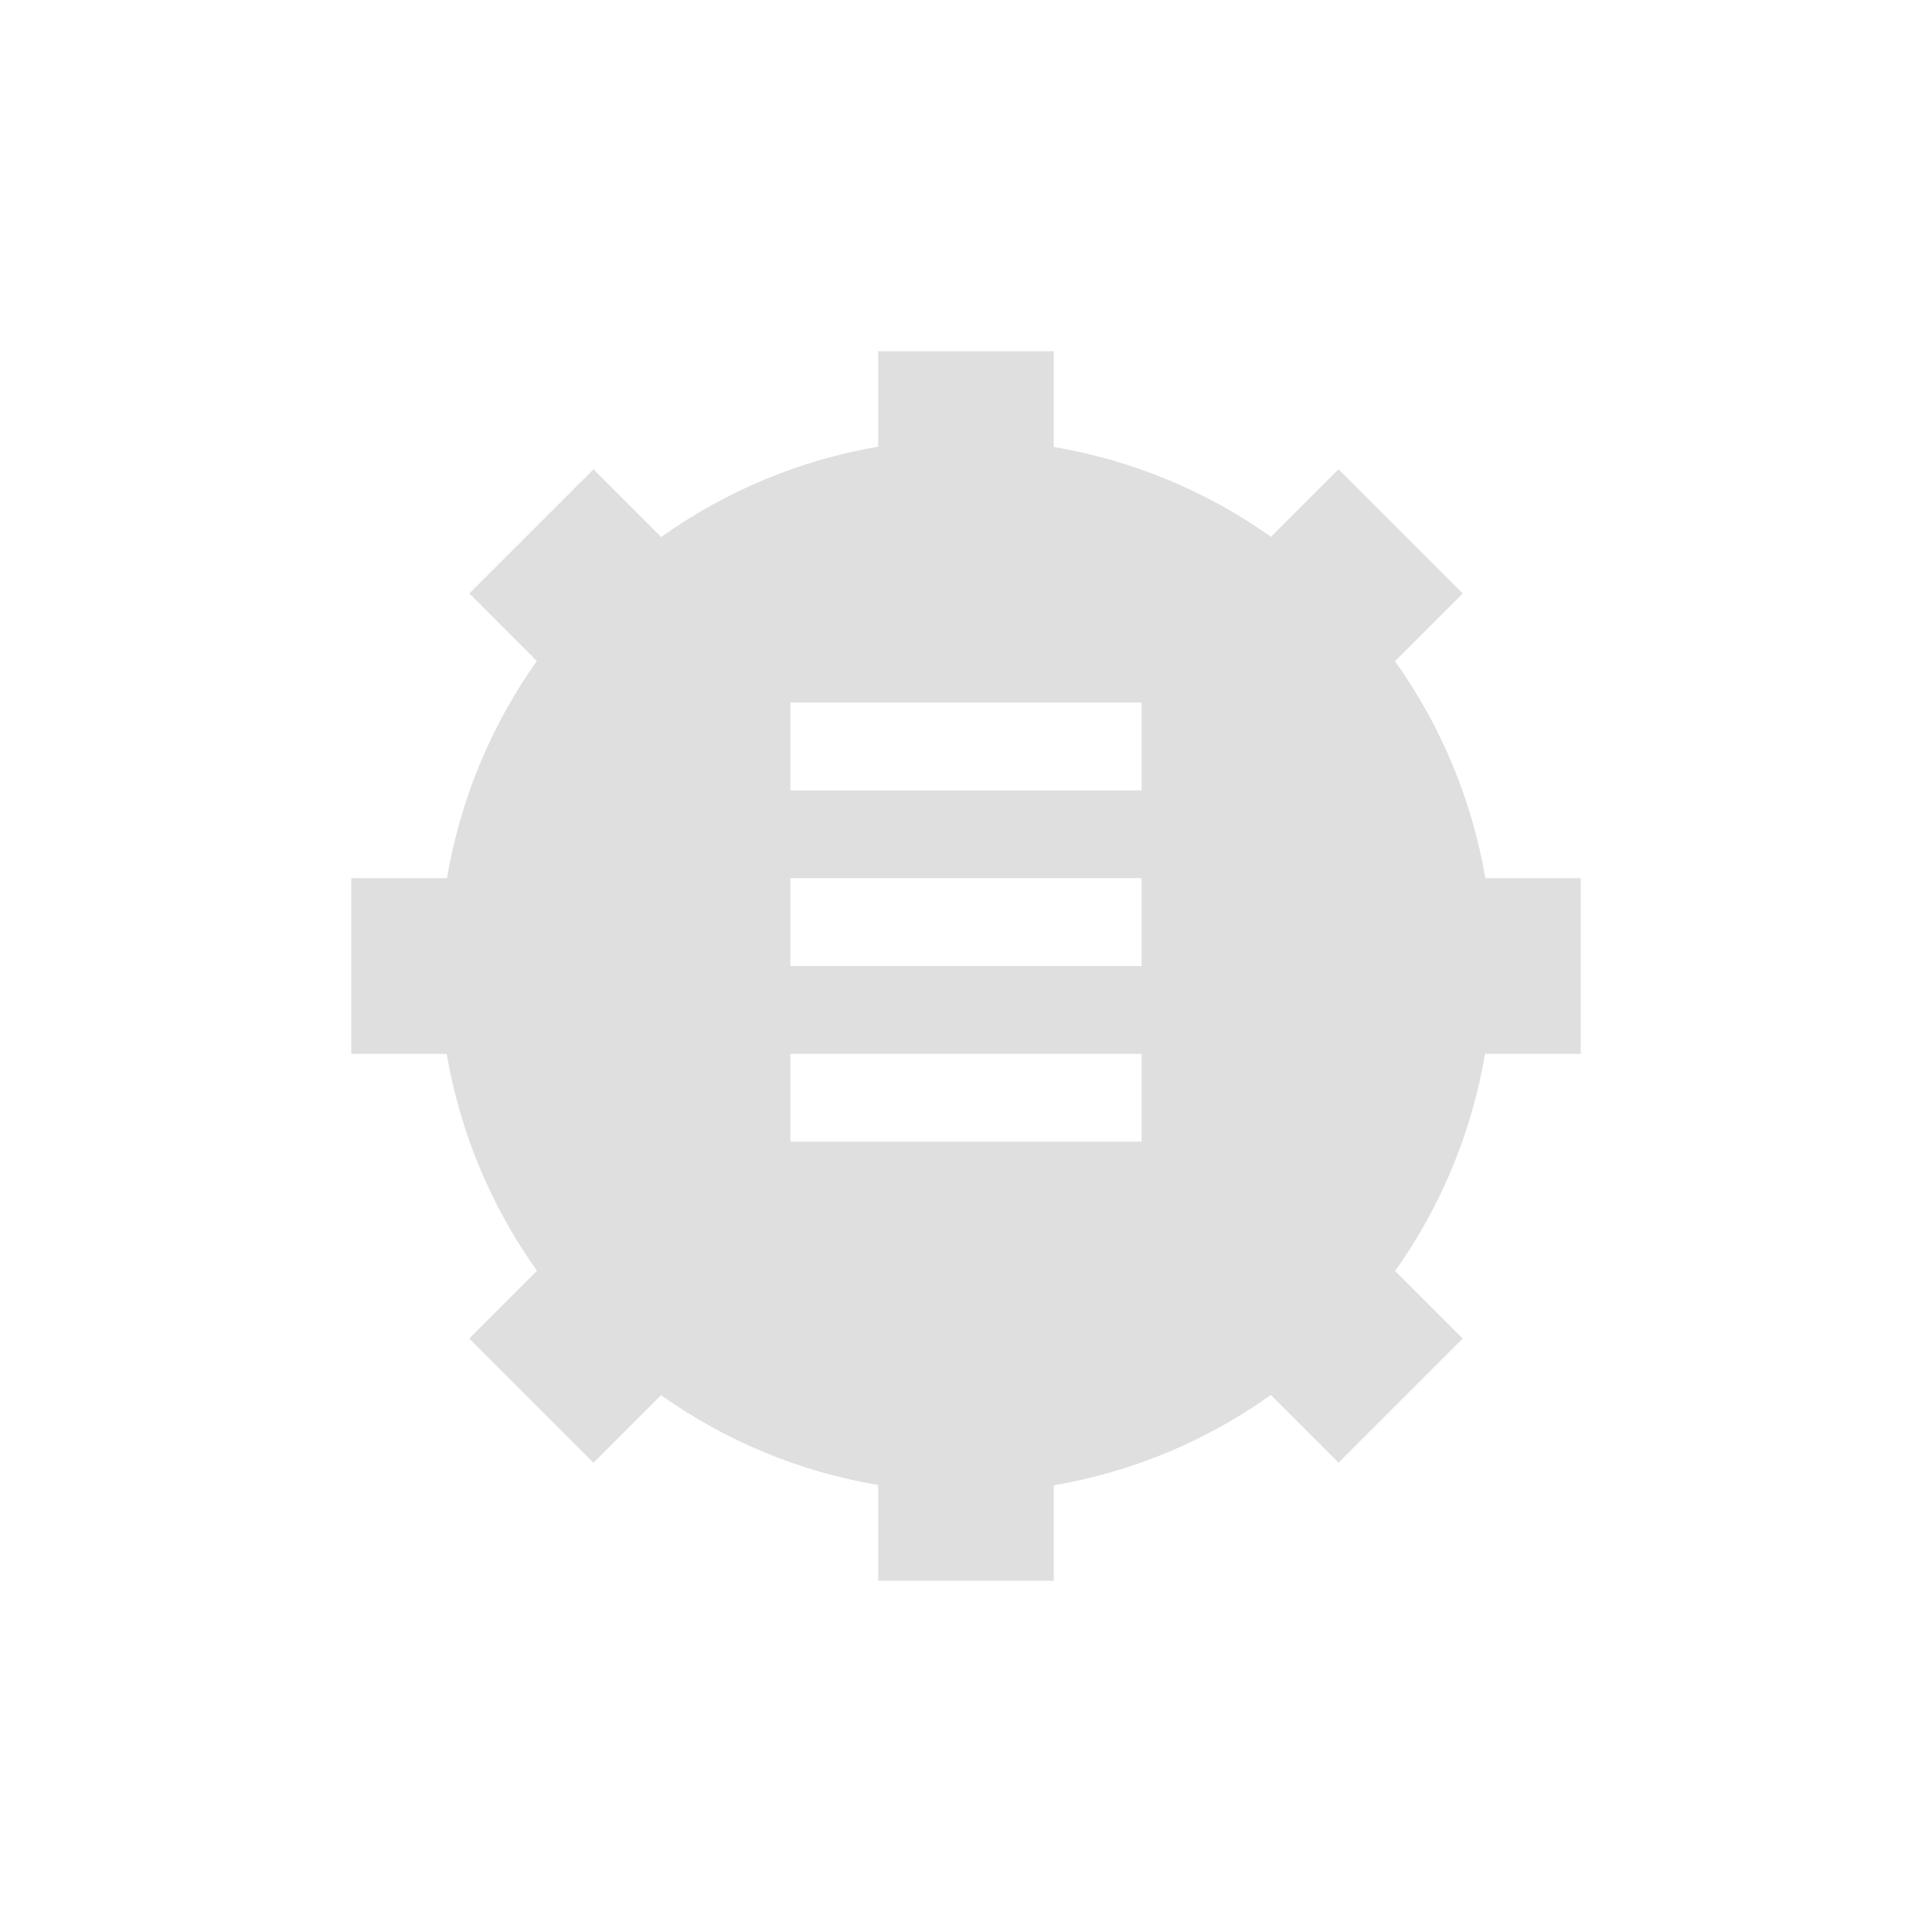
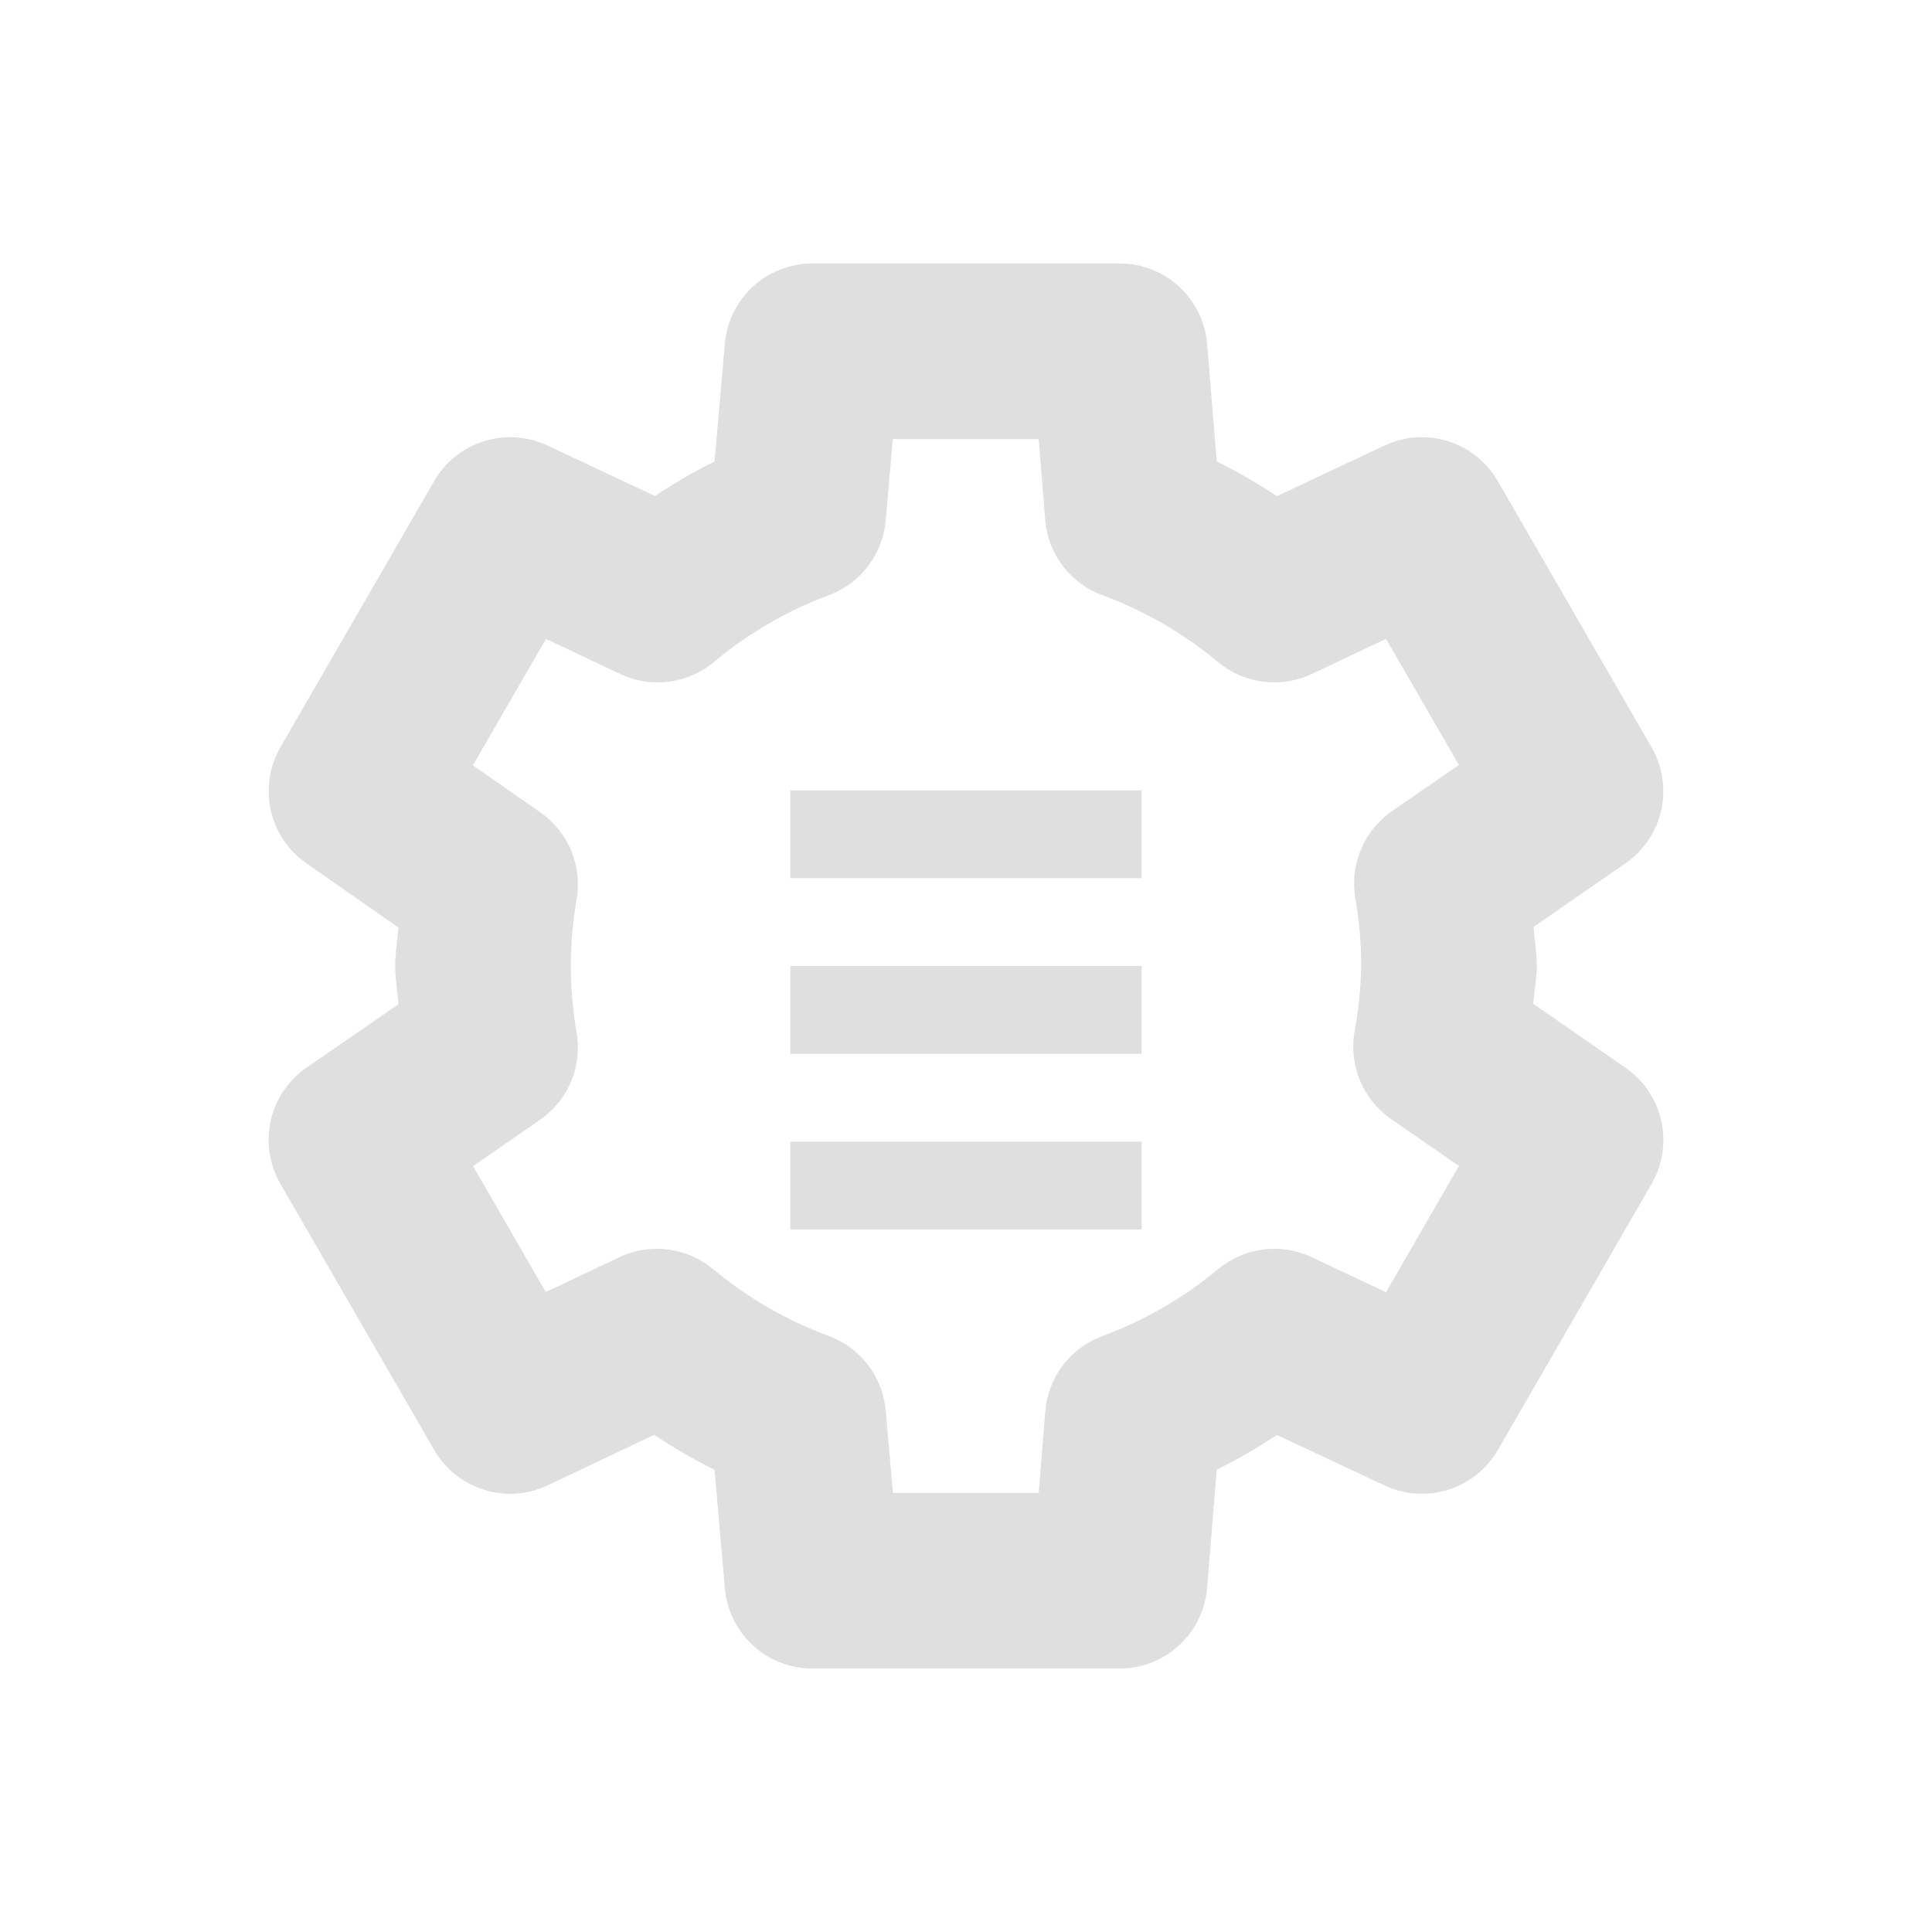
- <svg xmlns="http://www.w3.org/2000/svg" width="22" height="22" viewBox="0 0 22 22">
-   <defs>
+ <svg xmlns="http://www.w3.org/2000/svg" width="22" height="22" viewBox="0 0 22 22" version="1.1" id="svg5">
+   <defs id="defs2">
    <style id="current-color-scheme" type="text/css">
-    .ColorScheme-Text { color:#dfdfdf; } .ColorScheme-Highlight { color:#4285f4; } .ColorScheme-NeutralText { color:#ff9800; } .ColorScheme-PositiveText { color:#4caf50; } .ColorScheme-NegativeText { color:#f44336; }
-   </style>
+         .ColorScheme-Text { color:#dfdfdf; } .ColorScheme-Highlight { color:#4285f4; } .ColorScheme-NeutralText { color:#ff9800; } .ColorScheme-PositiveText { color:#4caf50; } .ColorScheme-NegativeText { color:#f44336; }
+      </style>
  </defs>
-   <path style="fill:currentColor" class="ColorScheme-Text" d="M 7 1 L 7 2.086 C 6.109 2.239 5.265 2.59 4.529 3.115 L 3.758 2.344 L 2.344 3.758 L 3.113 4.527 C 2.59 5.264 2.24 6.109 2.09 7 L 1 7 L 1 9 L 2.086 9 C 2.239 9.891 2.59 10.735 3.115 11.471 L 2.344 12.242 L 3.758 13.656 L 4.527 12.887 C 5.264 13.41 6.109 13.76 7 13.91 L 7 15 L 9 15 L 9 13.914 C 9.891 13.761 10.735 13.41 11.471 12.885 L 12.242 13.656 L 13.656 12.242 L 12.887 11.473 C 13.41 10.736 13.76 9.891 13.91 9 L 15 9 L 15 7 L 13.914 7 C 13.761 6.109 13.41 5.265 12.885 4.529 L 13.656 3.758 L 12.242 2.344 L 11.473 3.113 C 10.736 2.59 9.891 2.24 9 2.09 L 9 1 L 7 1 z M 6 5 L 10 5 L 10 6 L 6 6 L 6 5 z M 6 7 L 10 7 L 10 8 L 6 8 L 6 7 z M 6 9 L 10 9 L 10 10 L 6 10 L 6 9 z" transform="translate(3 3)" />
+   <path id="path1584" style="fill:currentColor;fill-opacity:1;stroke-linejoin:round;-inkscape-stroke:none" class="ColorScheme-Text" d="M 9.25,3 C 8.731,3 8.298,3.397 8.254,3.914 L 8.137,5.254 C 7.902,5.372 7.676,5.503 7.457,5.648 L 6.236,5.074 C 5.765,4.852 5.203,5.029 4.943,5.48 l -1.75,3.029 C 2.934,8.96 3.062,9.533 3.488,9.83 L 4.537,10.562 c -0.01,0.146 -0.037,0.291 -0.037,0.438 1.241e-4,0.146 0.027,0.29 0.037,0.436 L 3.492,12.156 c -0.43,0.296 -0.56,0.872 -0.299,1.324 l 1.75,3.029 c 0.26,0.452 0.824,0.628 1.295,0.404 l 1.211,-0.574 c 0.222,0.147 0.45,0.28 0.688,0.398 l 0.117,1.348 C 8.298,18.603 8.731,19 9.25,19 h 3.5 c 0.521,-4.1e-4 0.954,-0.401 0.996,-0.92 l 0.109,-1.344 c 0.237,-0.118 0.465,-0.25 0.686,-0.396 l 1.223,0.574 c 0.471,0.222 1.033,0.046 1.293,-0.404 l 1.75,-3.029 c 0.26,-0.451 0.131,-1.026 -0.297,-1.322 l -1.051,-0.729 c 0.011,-0.139 0.039,-0.277 0.041,-0.416 3.1e-5,-0.005 3.1e-5,-0.009 0,-0.014 1.41e-4,-0.149 -0.027,-0.296 -0.037,-0.445 l 1.045,-0.723 c 0.429,-0.296 0.559,-0.871 0.299,-1.322 l -1.75,-3.029 C 16.797,5.029 16.235,4.852 15.764,5.074 L 14.541,5.65 C 14.32,5.504 14.093,5.372 13.855,5.254 L 13.746,3.918 C 13.703,3.399 13.27,3 12.75,3 Z m 0.916,2 h 1.662 l 0.074,0.922 c 0.032,0.387 0.286,0.721 0.65,0.855 0.479,0.177 0.926,0.435 1.318,0.762 0.298,0.248 0.713,0.301 1.064,0.137 L 15.783,7.275 16.613,8.711 15.852,9.236 c -0.321,0.221 -0.485,0.61 -0.418,0.994 0.043,0.251 0.066,0.507 0.066,0.762 -0.004,0.251 -0.029,0.502 -0.074,0.748 -0.071,0.386 0.091,0.778 0.414,1.002 l 0.773,0.535 -0.83,1.438 -0.848,-0.4 c -0.351,-0.165 -0.766,-0.111 -1.064,0.137 -0.393,0.327 -0.839,0.585 -1.318,0.762 -0.365,0.135 -0.618,0.468 -0.65,0.855 L 11.828,17 h -1.66 l -0.082,-0.936 C 10.053,15.679 9.8,15.347 9.437,15.213 8.958,15.036 8.512,14.778 8.119,14.451 7.82,14.203 7.404,14.15 7.053,14.316 L 6.215,14.713 5.387,13.279 6.148,12.752 C 6.469,12.531 6.632,12.144 6.566,11.76 6.523,11.508 6.5,11.255 6.5,11 6.5,10.745 6.523,10.492 6.566,10.24 6.632,9.858 6.471,9.472 6.152,9.25 L 5.385,8.715 6.217,7.275 7.064,7.676 C 7.417,7.841 7.833,7.787 8.131,7.537 8.521,7.211 8.963,6.955 9.439,6.777 9.801,6.642 10.053,6.311 10.086,5.926 Z M 9,9 v 1 H 13 V 9 Z m 0,2 v 1 h 4 v -1 z m 0,2 v 1 h 4 v -1 z" />
</svg>
